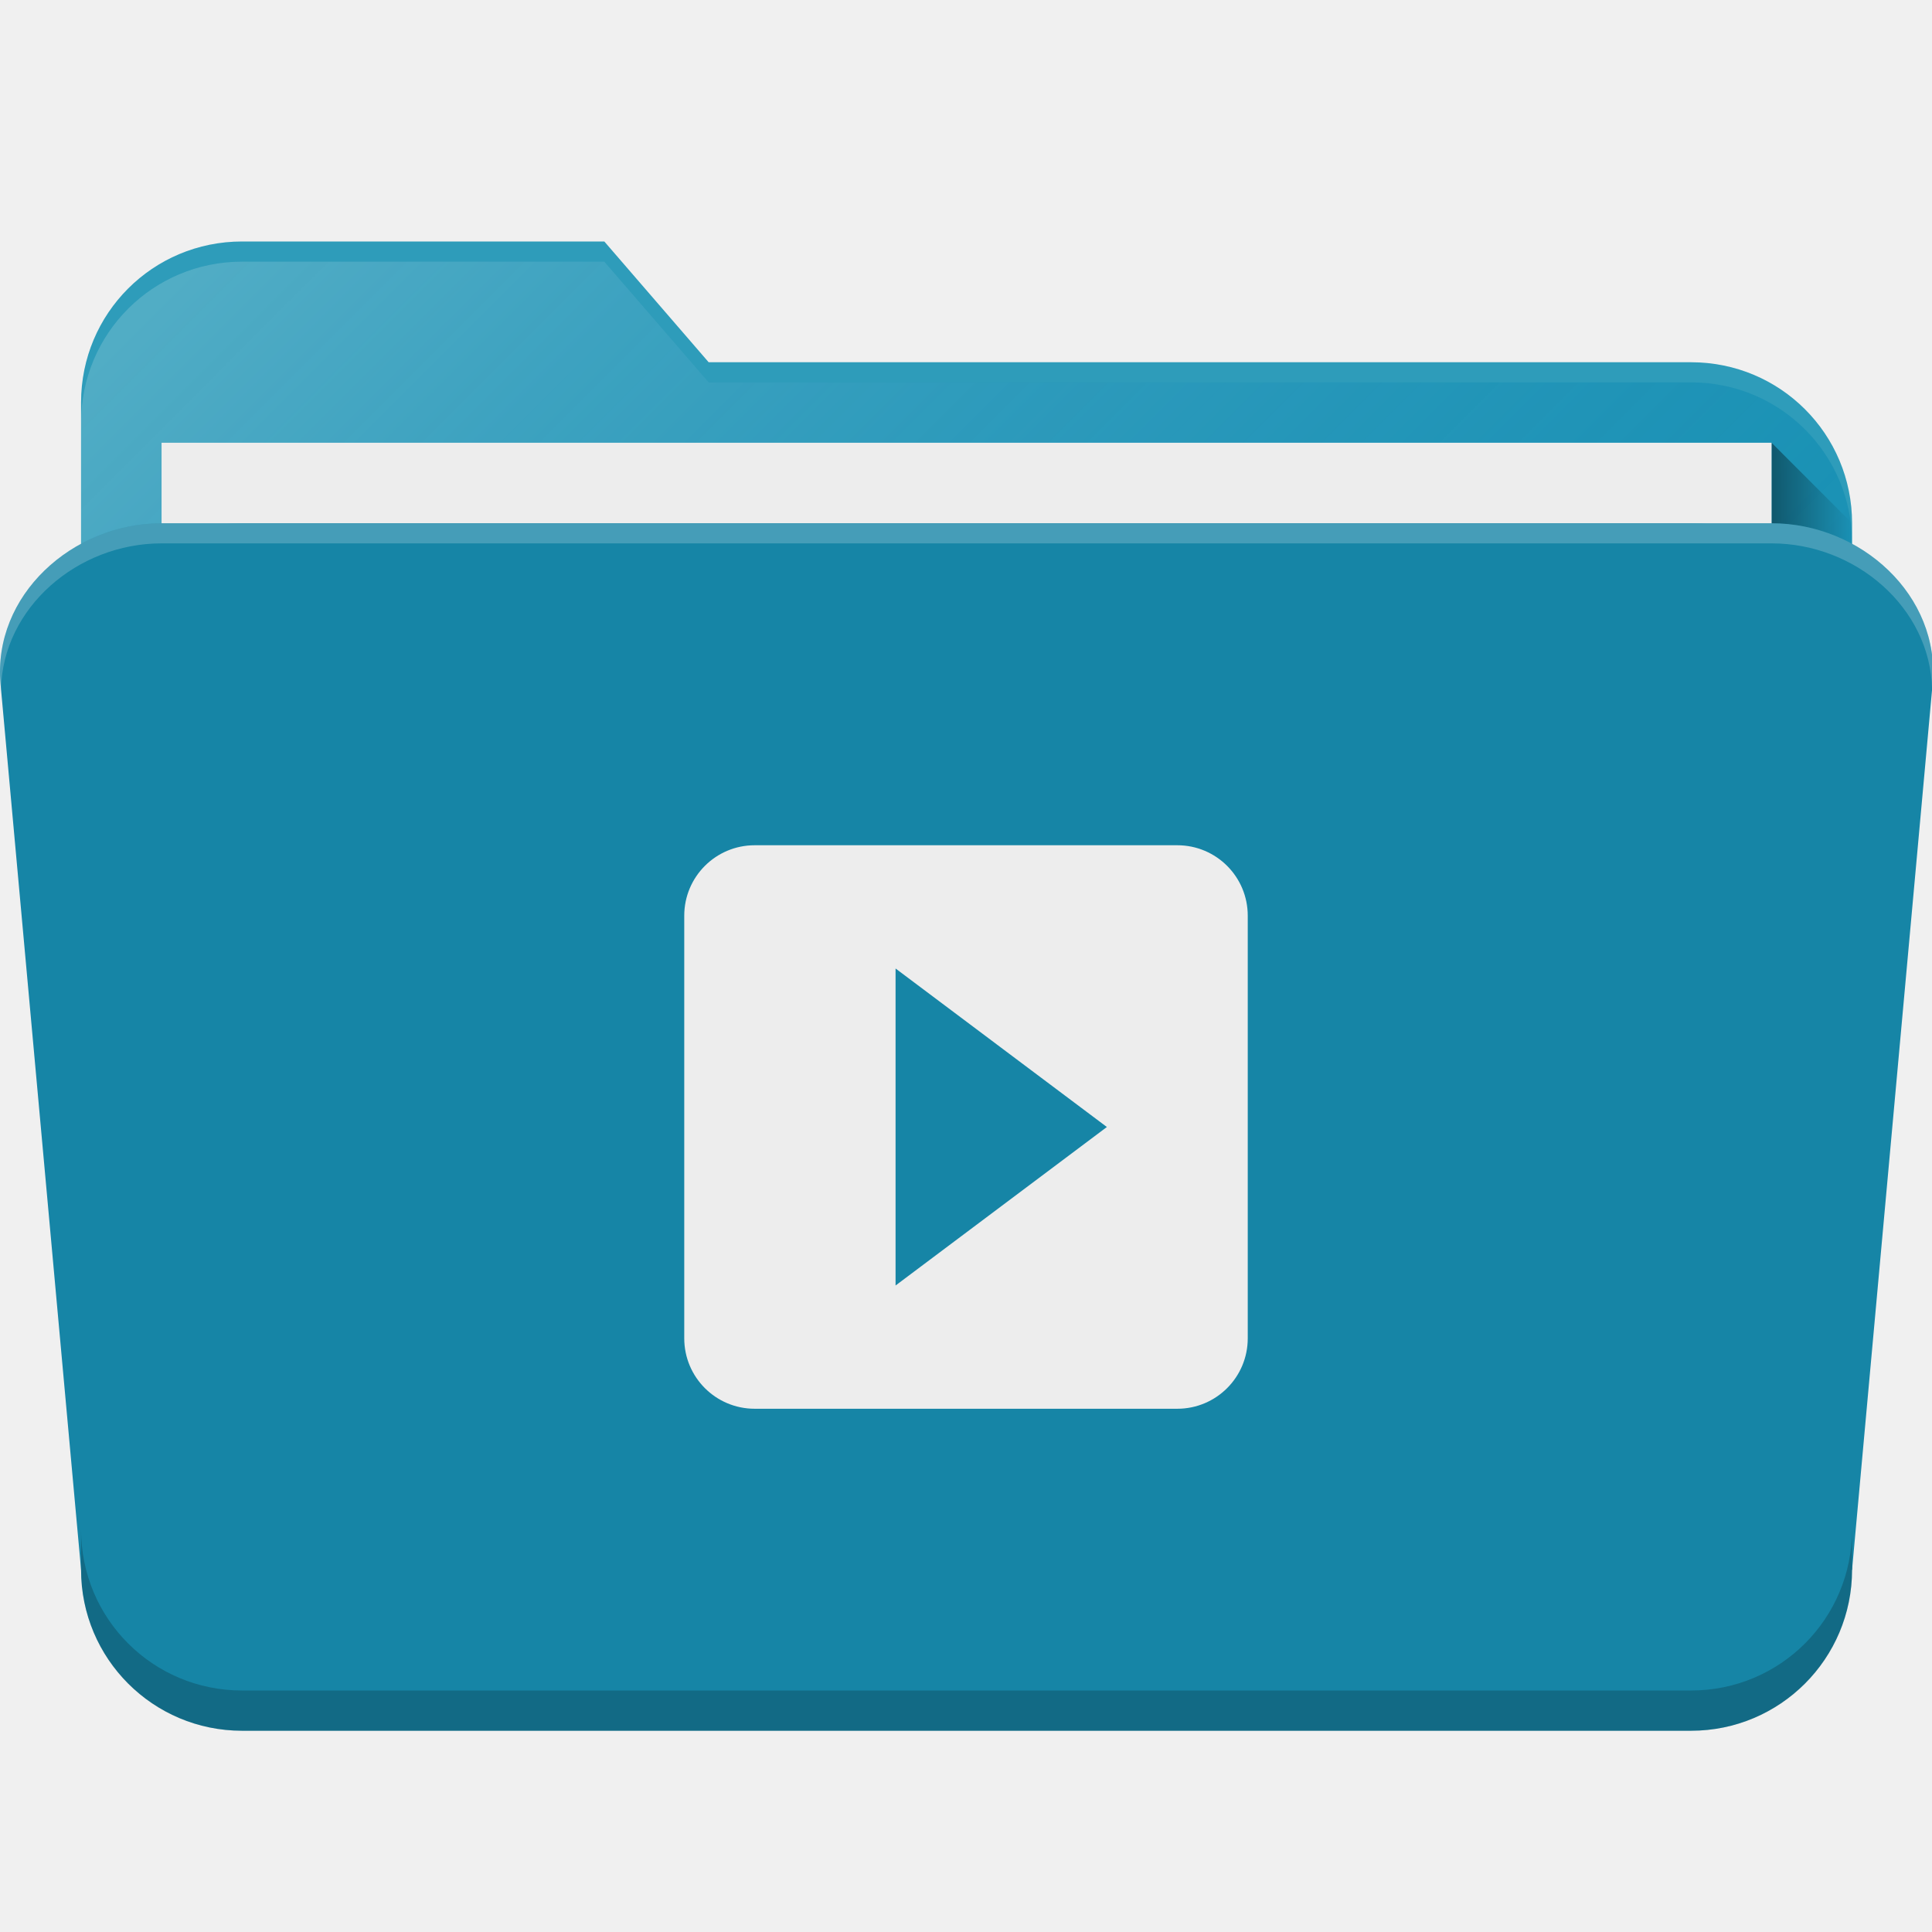
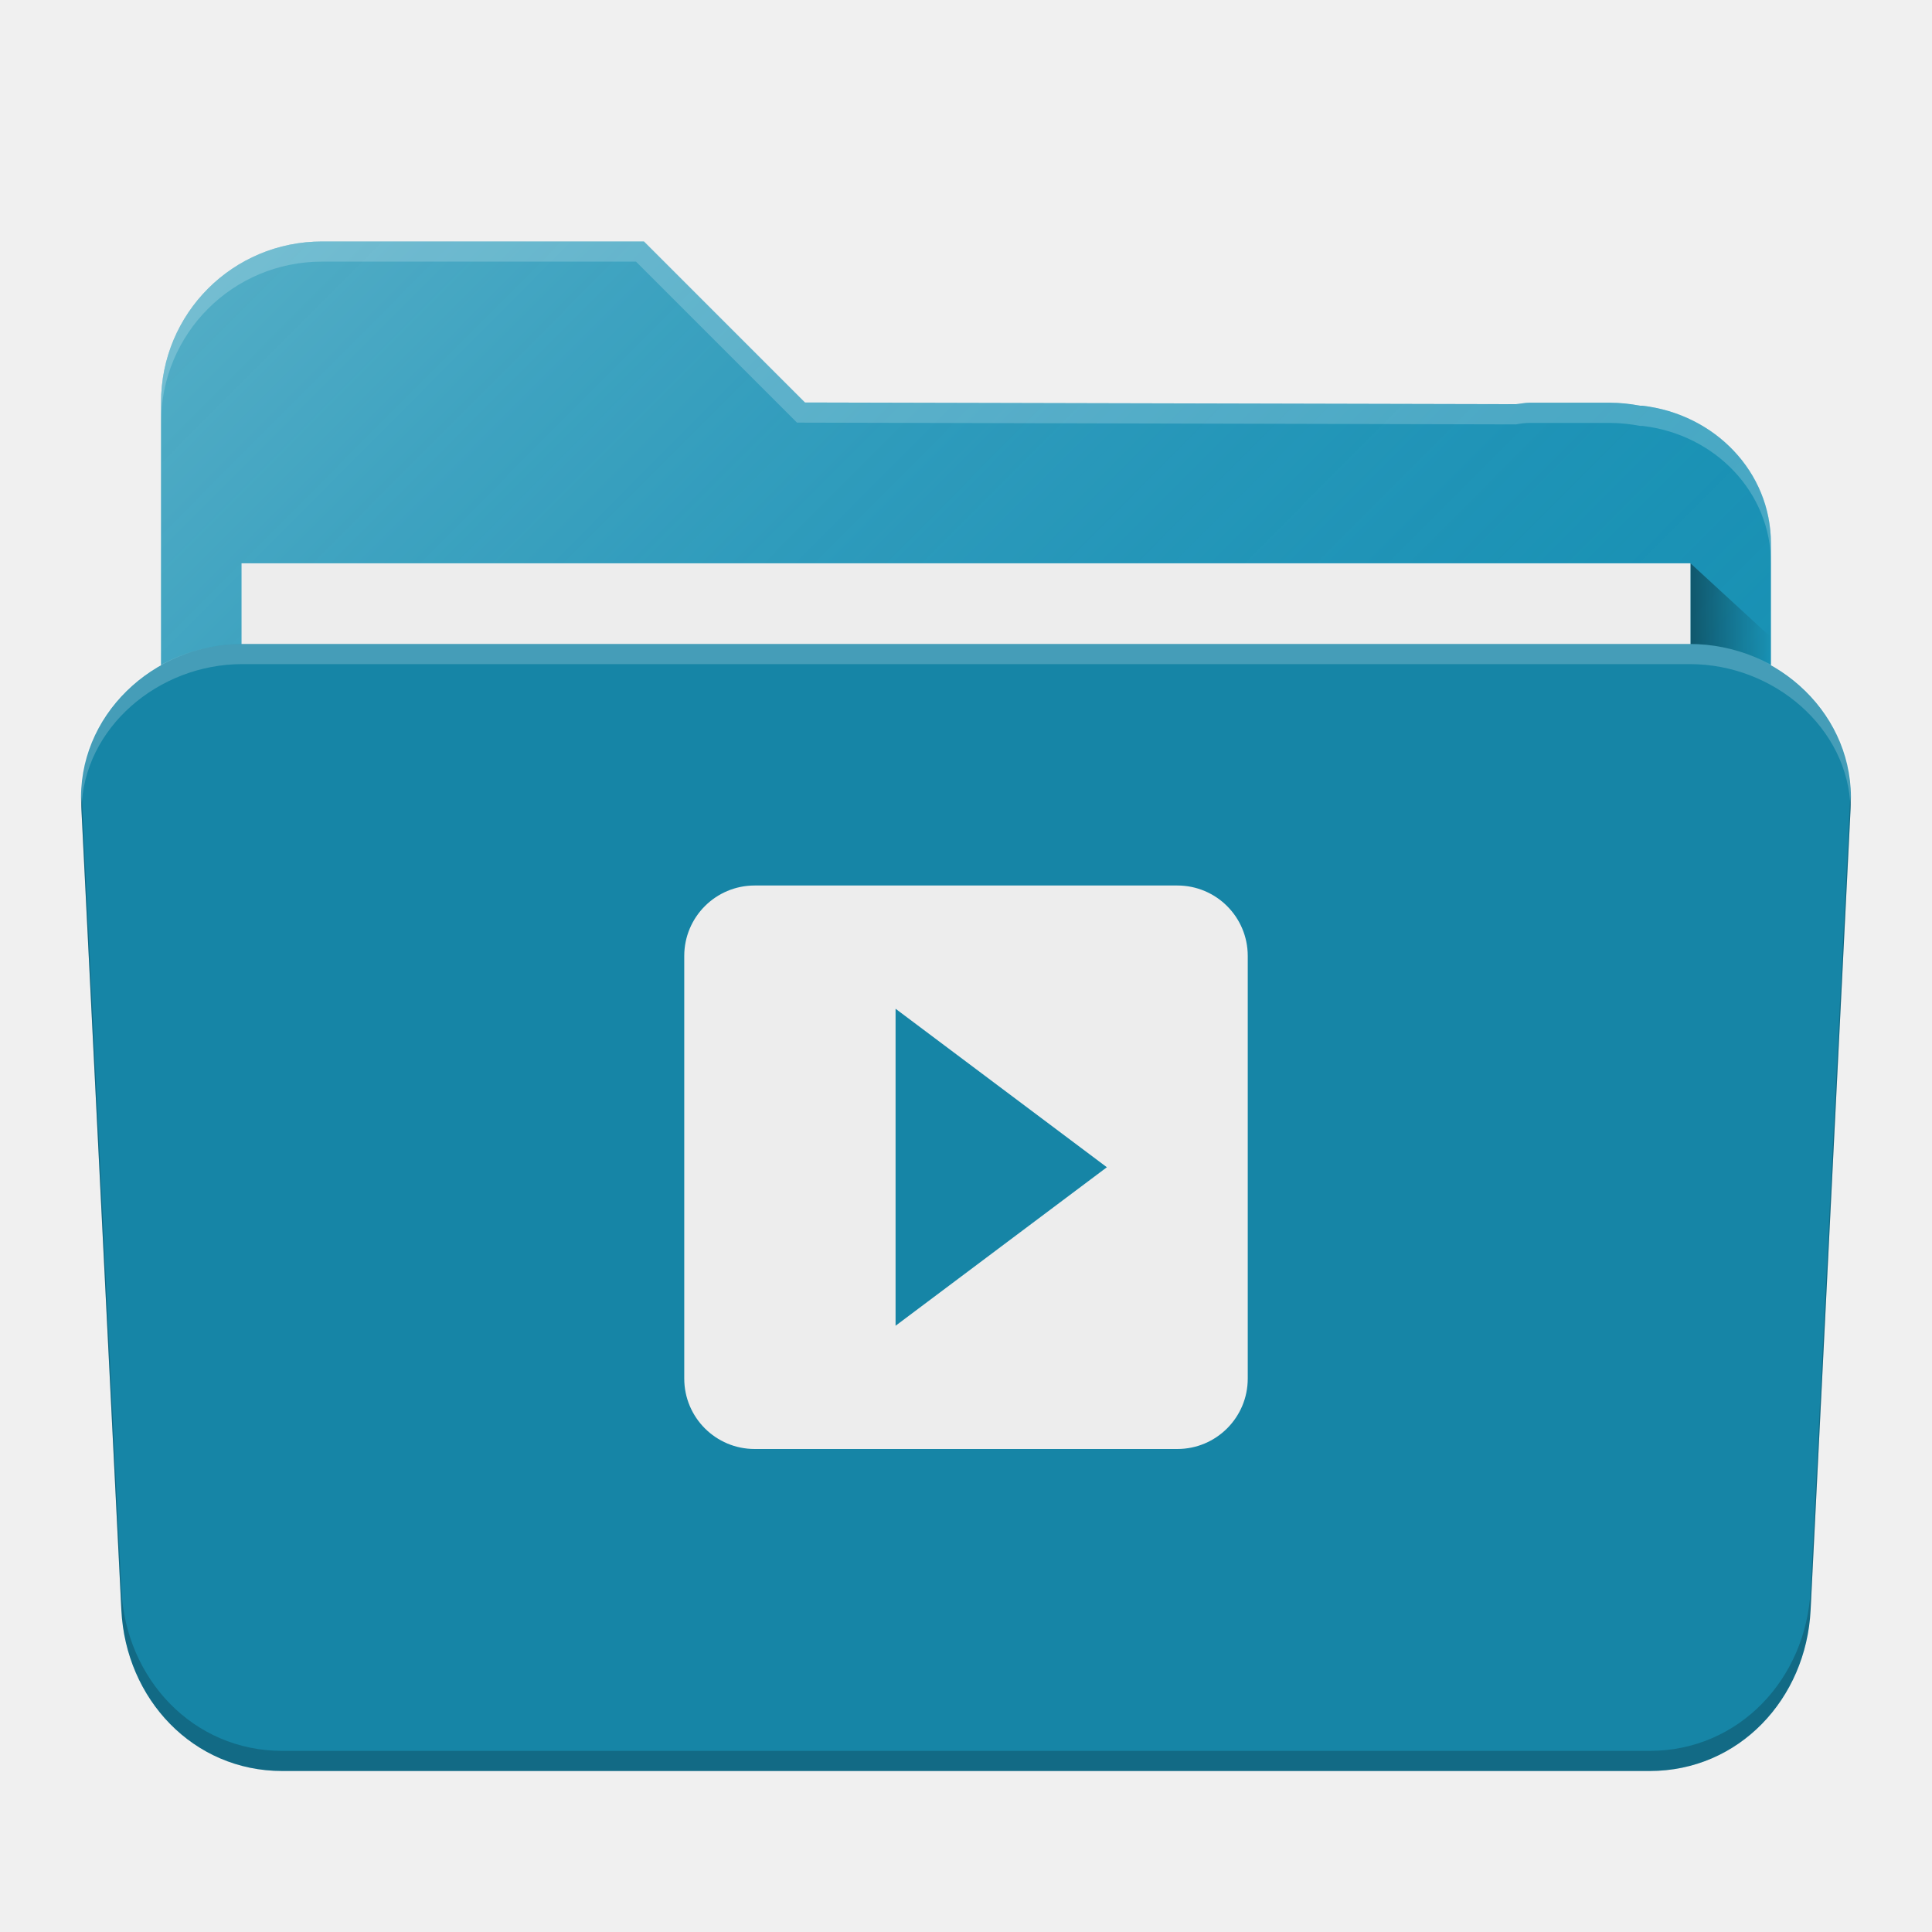
- <svg xmlns="http://www.w3.org/2000/svg" xmlns:xlink="http://www.w3.org/1999/xlink" version="1.1" id="svg4162" viewBox="0 0 48 48" height="48" width="48">
+ <svg xmlns="http://www.w3.org/2000/svg" xmlns:xlink="http://www.w3.org/1999/xlink" width="48" height="48" viewBox="0 0 48 48" id="svg4162" version="1.1">
  <defs id="defs4164">
-     <linearGradient gradientTransform="matrix(0.999417,0,0,1,0.01400187,1.000097)" xlink:href="#linearGradient4200" id="linearGradient4214" x1="44" y1="1016.362" x2="46" y2="1016.362" gradientUnits="userSpaceOnUse" />
+     <linearGradient gradientUnits="userSpaceOnUse" y2="1016.362" x2="46" y1="1016.362" x1="44" id="linearGradient4214" xlink:href="#linearGradient4200" gradientTransform="matrix(0.999417,0,0,1,0.01400187,1.000097)" />
    <linearGradient id="linearGradient4200">
-       <stop id="stop4202" offset="0" style="stop-color:#000000;stop-opacity:0.4" />
-       <stop id="stop4204" offset="1" style="stop-color:#000000;stop-opacity:0;" />
+       <stop style="stop-color:#000000;stop-opacity:0.4" offset="0" id="stop4202" />
+       <stop style="stop-color:#000000;stop-opacity:0;" offset="1" id="stop4204" />
    </linearGradient>
-     <linearGradient xlink:href="#linearGradient4165" id="linearGradient4211" x1="3" y1="7" x2="34" y2="38" gradientUnits="userSpaceOnUse" gradientTransform="matrix(0.9994095,0,0,1,0.00118187,1004.362)" />
+     <linearGradient gradientTransform="matrix(0.9994095,0,0,1,0.00118187,1004.362)" gradientUnits="userSpaceOnUse" y2="38" x2="34" y1="7" x1="3" id="linearGradient4211" xlink:href="#linearGradient4165" />
    <linearGradient id="linearGradient4165">
-       <stop style="stop-color:#ffffff;stop-opacity:0.25" offset="0" id="stop4167" />
-       <stop style="stop-color:#177ed5;stop-opacity:0;" offset="1" id="stop4169" />
+       <stop id="stop4167" offset="0" style="stop-color:#ffffff;stop-opacity:0.25" />
+       <stop id="stop4169" offset="1" style="stop-color:#177ed5;stop-opacity:0;" />
    </linearGradient>
-     <linearGradient gradientUnits="userSpaceOnUse" y2="1016.362" x2="46" y1="1016.362" x1="44" id="linearGradient4214-3" xlink:href="#linearGradient4200" gradientTransform="translate(0.01400992,0.9999674)" />
-     <linearGradient gradientTransform="translate(0.01400992,1005.862)" gradientUnits="userSpaceOnUse" y2="38" x2="34" y1="7" x1="3" id="linearGradient4211-6" xlink:href="#linearGradient4165" />
+     <linearGradient xlink:href="#linearGradient4200" id="linearGradient4214-7" x1="44" y1="1016.362" x2="46" y2="1016.362" gradientUnits="userSpaceOnUse" gradientTransform="matrix(0.9999541,0,0,0.9189092,-1.998798,86.24998)" />
+     <linearGradient xlink:href="#linearGradient4165" id="linearGradient4211-7" x1="3" y1="7" x2="34" y2="38" gradientUnits="userSpaceOnUse" gradientTransform="matrix(0.91609,0,0,0.9189582,2.013846,1005.768)" />
  </defs>
-   <g transform="translate(0,-1004.362)" id="layer1">
-     <path id="rect4197-0" d="m 6.014,1010.362 c -2.216,0 -4,1.784 -4,4 l 0,1.211 0,0.107 0,1.682 0,19 0,3 0,2.154 c 0,1.022 0.892,1.846 2,1.846 l 2,0 36,0 2,0 c 1.108,0 2,-0.823 2,-1.846 l 0,-2.154 0,-21 0,-1 c 0,-2.216 -1.784,-4 -4,-4 l -24.408,0 -2.592,-3 -7,0 -1,0 -1,0 z" style="fill:#1791b2;fill-opacity:1;stroke:none;stroke-width:2.276;stroke-linecap:round;stroke-linejoin:round;stroke-miterlimit:4;stroke-dasharray:none;stroke-opacity:1" />
-     <path style="fill:url(#linearGradient4211-6);fill-opacity:1;stroke:none;stroke-width:2.276;stroke-linecap:round;stroke-linejoin:round;stroke-miterlimit:4;stroke-dasharray:none;stroke-opacity:1" d="m 6.014,1010.862 c -2.216,0 -4,1.784 -4,4 l 0,1.211 0,0.107 0,1.682 0,19 0,3 0,2.154 c 0,1.022 0.892,1.846 2,1.846 l 2,0 36,0 2,0 c 1.108,0 2,-0.823 2,-1.846 l 0,-2.154 0,-21 0,-1 c 0,-2.216 -1.784,-4 -4,-4 l -24.408,0 -2.592,-3 -7,0 -1,0 -1,0 z" id="path4203-3" />
-     <path id="path4206-3" d="m 44.014,1015.362 2,2 0,4 -2,0 0,-6" style="fill:url(#linearGradient4214-3);fill-opacity:1;fill-rule:evenodd;stroke:none;stroke-width:1px;stroke-linecap:butt;stroke-linejoin:miter;stroke-opacity:1" />
-     <rect ry="0" rx="0" y="1015.362" x="4.014" height="30" width="40" id="rect4277-7" style="fill:#ededed;fill-opacity:1;stroke:none;stroke-width:2.276;stroke-linecap:round;stroke-linejoin:round;stroke-miterlimit:4;stroke-dasharray:none;stroke-opacity:1" />
-     <rect style="fill:#1685a6;fill-opacity:1;stroke:none;stroke-width:2.276;stroke-linecap:round;stroke-linejoin:round;stroke-miterlimit:4;stroke-dasharray:none;stroke-opacity:1" id="rect4183-3" width="44" height="30" x="2.014" y="1017.362" rx="4" ry="4" />
-     <path id="rect4213-1" d="m 4.014,1017.362 c -2.216,0 -4.201,1.793 -4,4 l 2,22 44,0 2,-22 c 0.201,-2.207 -1.784,-4 -4,-4 z" style="fill:#1685a6;fill-opacity:1;stroke:none;stroke-width:2.276;stroke-linecap:round;stroke-linejoin:round;stroke-miterlimit:4;stroke-dasharray:none;stroke-opacity:1" />
-     <path id="rect4202" d="m 2.014,1042.362 0,1 c 0,2.216 1.784,4 4,4 l 36,0 c 2.216,0 4,-1.784 4,-4 l 0,-1 c 0,2.216 -1.784,4 -4,4 l -36,0 c -2.216,0 -4,-1.784 -4,-4 z" style="fill:#000000;fill-opacity:0.2;stroke:none;stroke-width:2.276;stroke-linecap:round;stroke-linejoin:round;stroke-miterlimit:4;stroke-dasharray:none;stroke-opacity:1" />
-     <path id="path4152" transform="translate(0,1004.362)" d="M 4.014 13 C 1.798 13 -0.187 14.793 0.014 17 L 0.025 17.121 C 0.072 15.094 1.928 13.5 4.014 13.5 L 44.014 13.5 C 46.099 13.5 47.955 15.094 48.002 17.121 L 48.014 17 C 48.214 14.793 46.23 13 44.014 13 L 4.014 13 z " style="fill:#ffffff;fill-opacity:0.2;stroke:none;stroke-width:2.276;stroke-linecap:round;stroke-linejoin:round;stroke-miterlimit:4;stroke-dasharray:none;stroke-opacity:1" />
-     <path id="path4157" transform="translate(0,1004.362)" d="M 6.014 6 C 3.798 6 2.014 7.784 2.014 10 L 2.014 10.5 C 2.014 8.284 3.798 6.5 6.014 6.5 L 7.014 6.5 L 8.014 6.5 L 15.014 6.5 L 17.605 9.5 L 42.014 9.5 C 44.23 9.5 46.014 11.284 46.014 13.5 L 46.014 13 C 46.014 10.784 44.23 9 42.014 9 L 17.605 9 L 15.014 6 L 8.014 6 L 7.014 6 L 6.014 6 z " style="fill:#ffffff;fill-opacity:0.1;stroke:none;stroke-width:2.276;stroke-linecap:round;stroke-linejoin:round;stroke-miterlimit:4;stroke-dasharray:none;stroke-opacity:1" />
-     <path style="fill:#ededed;fill-opacity:1" id="path4" d="m 18.75,1025.362 c -0.967,0 -1.75,0.783 -1.75,1.75 l 0,10.5 c 0,0.967 0.783,1.75 1.75,1.75 l 10.5,0 c 0.967,0 1.75,-0.783 1.75,-1.75 l 0,-10.5 c 0,-0.967 -0.783,-1.75 -1.75,-1.75 l -10.5,0 z m 3.5,3.062 5.25,3.938 -5.25,3.938 0,-7.875 z" />
+   <g id="layer1" transform="translate(0,-1004.362)">
+     <path style="fill:#1791b2;fill-opacity:1;stroke:none;stroke-width:2.276;stroke-linecap:round;stroke-linejoin:round;stroke-miterlimit:4;stroke-dasharray:none;stroke-opacity:1" d="m 8.001,1010.362 c -2.216,0 -4,1.784 -4,4 l 0,0.906 0,1.047 0,0.046 0,0.046 0,1.453 0,16.442 0,2.598 0,1.864 c 0,0.885 0.809,1.598 1.816,1.598 l 1.82,0 32.725,0 1.82,0 c 1.007,0 1.816,-0.713 1.816,-1.598 l 0,-1.864 0,-16.54 0,-1.633 0,-0.367 0,-0.5 c 0,-1.772 -1.391,-3.208 -3.191,-3.418 -0.019,0 -0.04,0 -0.059,0 -0.243,-0.046 -0.493,-0.074 -0.75,-0.074 l -2,0 c -0.115,0 -0.223,0.026 -0.336,0.036 l -17.663,-0.042 -4,-4 -6,0 -0.547,0 -1.453,0 z" id="rect4197" />
+     <path style="fill:url(#linearGradient4211-7);fill-opacity:1;stroke:none;stroke-width:2.276;stroke-linecap:round;stroke-linejoin:round;stroke-miterlimit:4;stroke-dasharray:none;stroke-opacity:1" d="m 8.001,1010.362 c -2.216,0 -4,1.784 -4,4 l 0,0.906 0,1.047 0,0.046 0,0.046 0,1.453 0,16.442 0,2.598 0,1.864 c 0,0.885 0.809,1.598 1.816,1.598 l 1.82,0 32.725,0 1.82,0 c 1.007,0 1.816,-0.713 1.816,-1.598 l 0,-1.864 0,-16.54 0,-1.633 0,-0.367 0,-0.5 c 0,-1.772 -1.391,-3.208 -3.191,-3.418 -0.019,0 -0.04,0 -0.059,0 -0.243,-0.046 -0.493,-0.074 -0.75,-0.074 l -2,0 c -0.115,0 -0.223,0.026 -0.336,0.036 l -17.663,-0.042 -4,-4 -6.547,0 -1.027,0 -0.426,0 z" id="path4203" />
+     <path style="fill:url(#linearGradient4214-7);fill-opacity:1;fill-rule:evenodd;stroke:none;stroke-width:1px;stroke-linecap:butt;stroke-linejoin:miter;stroke-opacity:1" d="m 41.999,1018.357 2,1.838 0,3.676 -2,0 0,-5.513" id="path4206" />
+     <rect style="fill:#ededed;fill-opacity:1;stroke:none;stroke-width:2.276;stroke-linecap:round;stroke-linejoin:round;stroke-miterlimit:4;stroke-dasharray:none;stroke-opacity:1" id="rect4277" width="35.998" height="27.567" x="6.001" y="1018.357" rx="0" ry="0" />
+     <path style="opacity:1;fill:#1685a6;fill-opacity:1;stroke:none;stroke-width:2.276;stroke-linecap:round;stroke-linejoin:round;stroke-miterlimit:4;stroke-dasharray:none;stroke-opacity:0.196" d="m 6.014,1020.362 c -2.214,0 -4.107,1.787 -3.997,4 l 0.998,20 c 0.11,2.213 1.783,4 3.997,4 l 33.975,0 c 2.214,0 3.886,-1.787 3.997,-4 l 0.998,-20 c 0.11,-2.213 -1.783,-4 -3.997,-4 z" id="rect4186" />
+     <path style="opacity:1;fill:#ffffff;fill-opacity:0.2;stroke:none;stroke-width:2.276;stroke-linecap:round;stroke-linejoin:round;stroke-miterlimit:4;stroke-dasharray:none;stroke-opacity:0.196" d="m 6.013,1020.362 c -2.214,0 -4.216,1.795 -3.996,4 l 0.008,0.098 c 0.047,-2.014 1.912,-3.598 3.988,-3.598 l 35.975,0 c 2.076,0 3.942,1.584 3.988,3.598 l 0.008,-0.098 c 0.22,-2.205 -1.782,-4 -3.996,-4 l -35.975,0 z" id="path4201" />
+     <path style="fill:#ffffff;fill-opacity:0.2;stroke:none;stroke-width:2.276;stroke-linecap:round;stroke-linejoin:round;stroke-miterlimit:4;stroke-dasharray:none;stroke-opacity:1" d="m 8.001,1010.362 c -2.216,0 -4,1.784 -4,4 l 0,0.5 c 0,-2.216 1.784,-4 4,-4 l 1.453,0 0.547,0 5.8,0 4,4 17.863,0.044 c 0.113,-0.02 0.221,-0.036 0.336,-0.036 l 2,0 c 0.257,0 0.507,0.028 0.75,0.074 l 0.059,0 c 1.8,0.21 3.191,1.646 3.191,3.418 l 0,-0.5 c 0,-1.772 -1.391,-3.208 -3.191,-3.418 l -0.059,0 c -0.243,-0.046 -0.493,-0.074 -0.75,-0.074 l -2,0 c -0.115,0 -0.223,0.026 -0.336,0.036 l -17.663,-0.044 -4,-4 -6,0 -0.547,0 z" id="path5669" />
+     <path style="opacity:1;fill:#000000;fill-opacity:0.2;stroke:none;stroke-width:2.276;stroke-linecap:round;stroke-linejoin:round;stroke-miterlimit:4;stroke-dasharray:none;stroke-opacity:0.196" d="M 2.031 19.773 C 2.03 19.85 2.014 19.922 2.018 20 L 3.016 40 C 3.126 42.213 4.797 44 7.012 44 L 40.988 44 C 43.203 44 44.874 42.213 44.984 40 L 45.982 20 C 45.986 19.922 45.97 19.85 45.969 19.773 L 44.984 39.5 C 44.874 41.713 43.203 43.5 40.988 43.5 L 7.012 43.5 C 4.797 43.5 3.126 41.713 3.016 39.5 L 2.031 19.773 z " transform="translate(0,1004.362)" id="path4151" />
+     <path d="m 18.75,1026.362 c -0.967,0 -1.75,0.783 -1.75,1.75 l 0,10.5 c 0,0.967 0.783,1.75 1.75,1.75 l 10.5,0 c 0.967,0 1.75,-0.783 1.75,-1.75 l 0,-10.5 c 0,-0.967 -0.783,-1.75 -1.75,-1.75 l -10.5,0 z m 3.5,3.062 5.25,3.938 -5.25,3.938 0,-7.875 z" id="path4-3" style="fill:#ededed;fill-opacity:1" />
  </g>
</svg>
